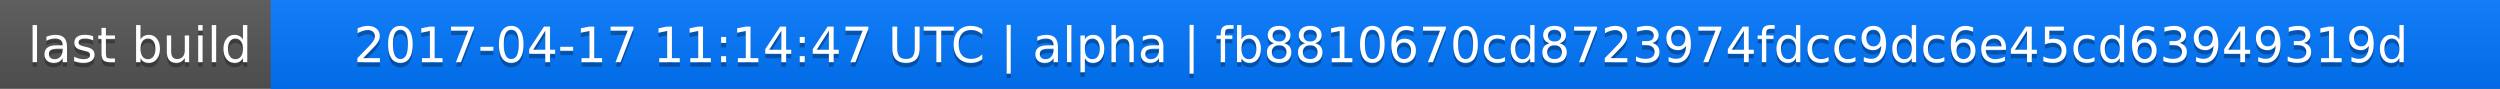
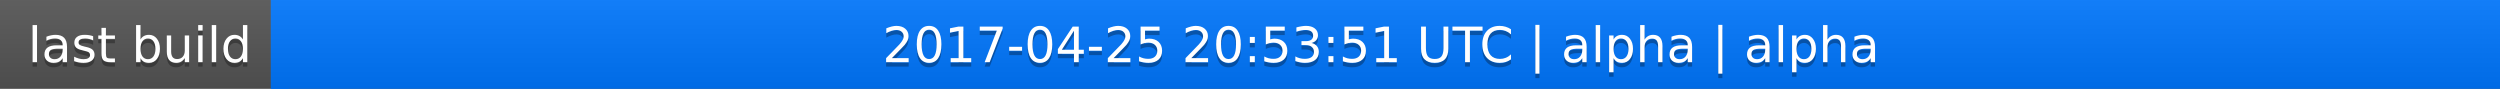
<svg xmlns="http://www.w3.org/2000/svg" width="563" height="20">
  <linearGradient id="a" x2="0" y2="100%">
    <stop offset="0" stop-color="#bbb" stop-opacity=".1" />
    <stop offset="1" stop-opacity=".1" />
  </linearGradient>
  <rect rx="0" width="563" height="20" fill="#555" />
  <rect rx="0" x="61" width="502" height="20" fill="#07f" />
  <path fill="#07f" d="M61 0h4v20h-4z" />
  <rect rx="0" width="563" height="20" fill="url(#a)" />
  <g fill="#fff" text-anchor="middle" font-family="DejaVu Sans,Verdana,Geneva,sans-serif" font-size="11">
    <text x="31.5" y="15" fill="#010101" fill-opacity=".3">last build</text>
    <text x="31.5" y="14">last build</text>
-     <text x="311" y="15" fill="#010101" fill-opacity=".3">2017-04-17 11:14:47 UTC | alpha | fb8810670cd8723974fdcc9dc6e45cd63949319d</text>
-     <text x="311" y="14">2017-04-17 11:14:47 UTC | alpha | fb8810670cd8723974fdcc9dc6e45cd63949319d</text>
+     <text x="311" y="15" fill="#010101" fill-opacity=".3">2017-04-25 20:53:51 UTC | alpha | alpha</text>
+     <text x="311" y="14">2017-04-25 20:53:51 UTC | alpha | alpha</text>
  </g>
</svg>
